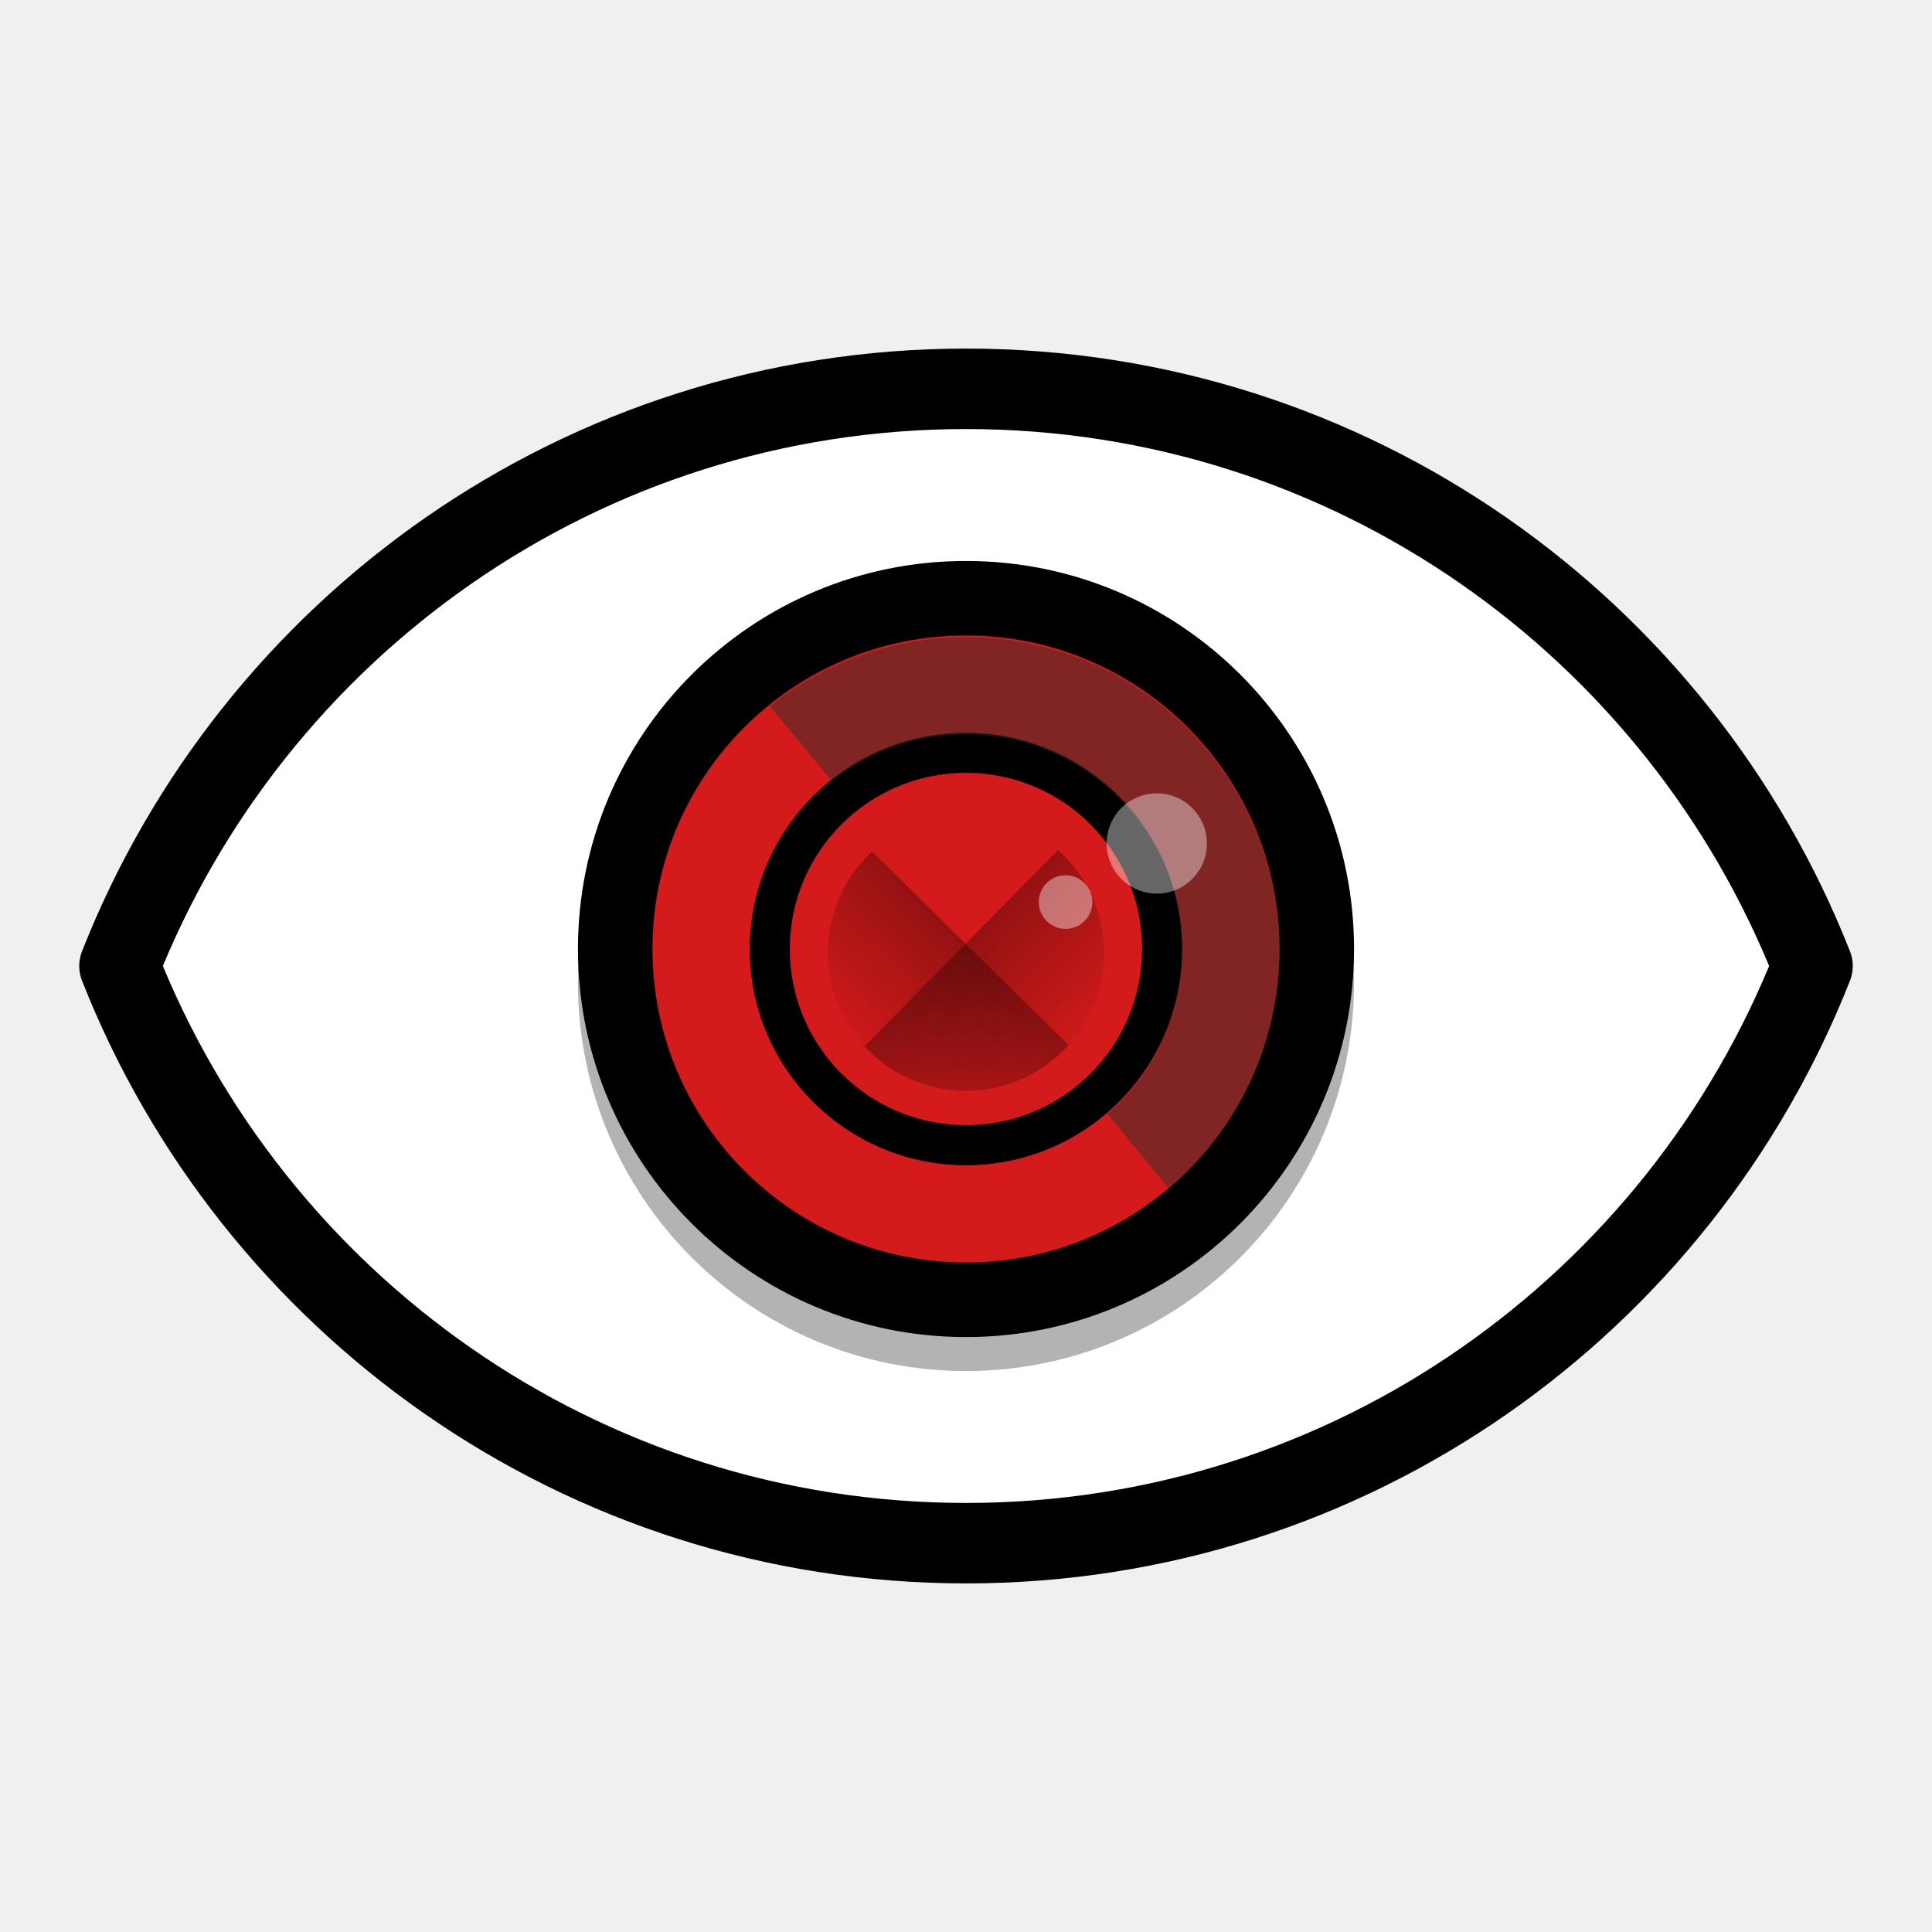
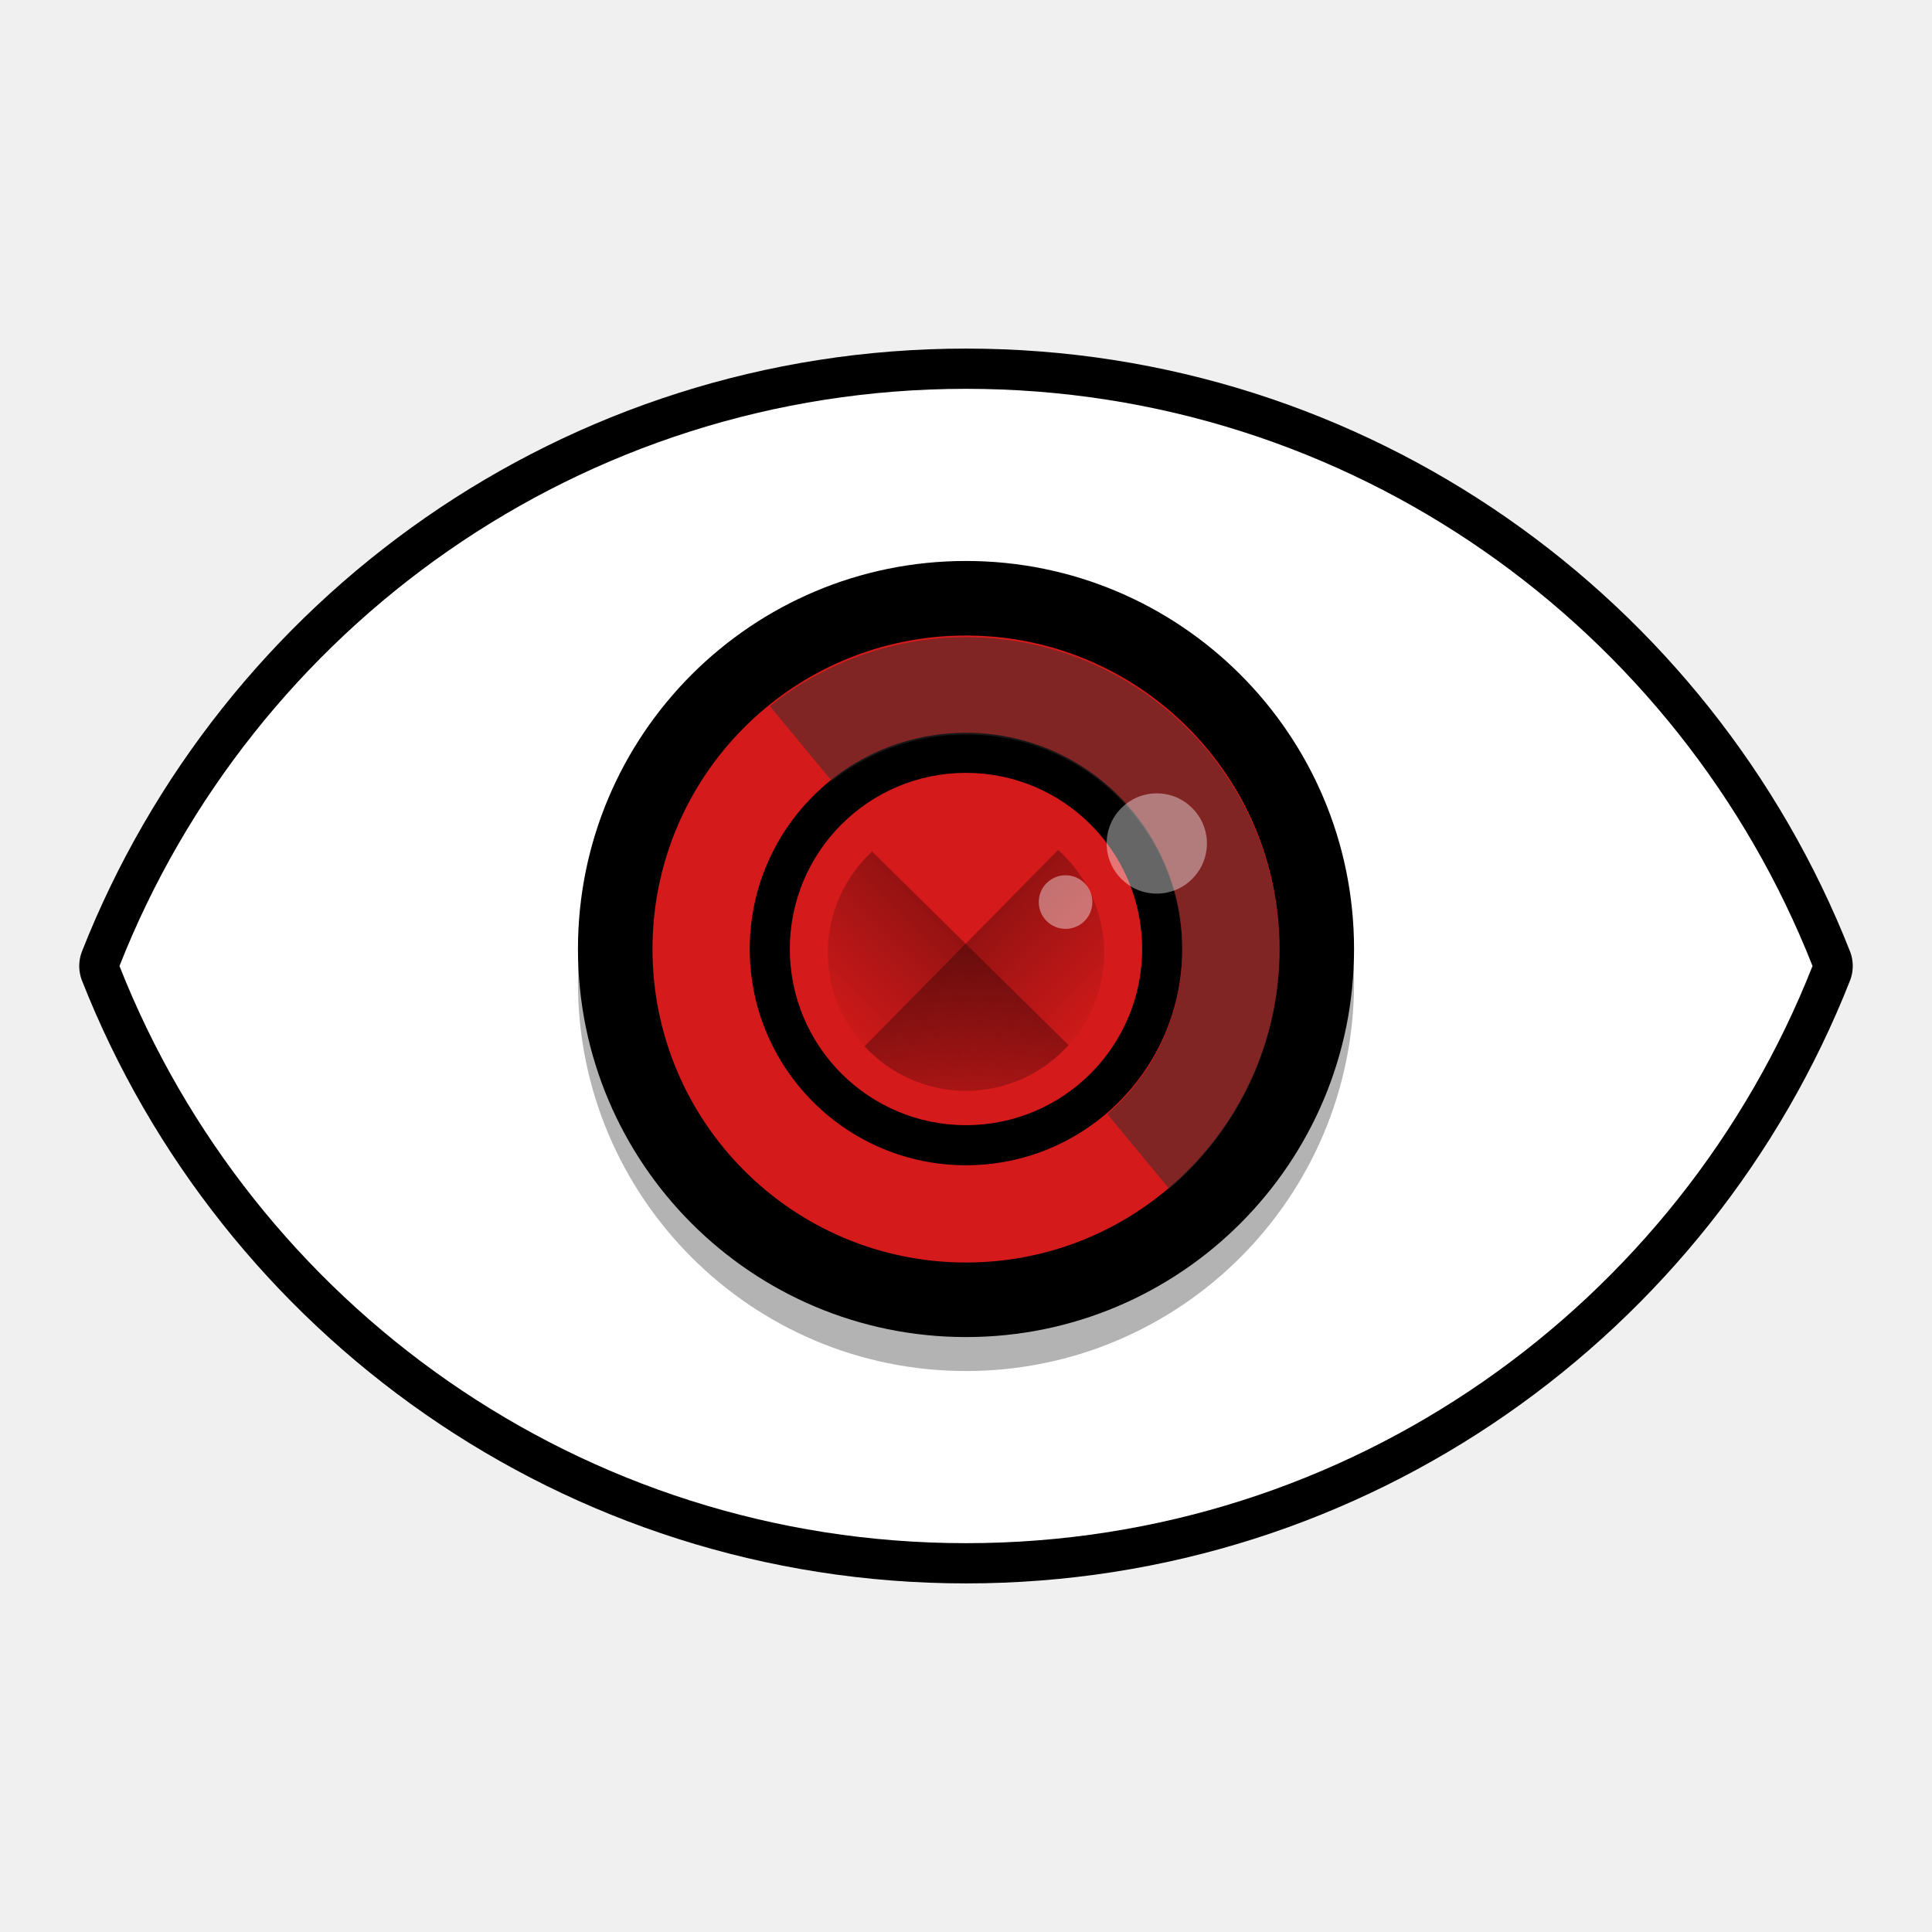
- <svg xmlns="http://www.w3.org/2000/svg" xmlns:xlink="http://www.w3.org/1999/xlink" width="512" height="512" version="1.1" viewBox="0 0 512 512" id="svg51">
-   <defs id="defs9">
+ <svg xmlns="http://www.w3.org/2000/svg" xmlns:xlink="http://www.w3.org/1999/xlink" width="512" height="512" version="1.1" viewBox="0 0 512 512">
+   <defs>
    <linearGradient id="linearGradient4156-7" x1="-44" x2="-24" y1="-24" y2="-24" gradientTransform="matrix(-3.226823,-3.180707,3.180707,-3.226824,254.7017,89.8418)" gradientUnits="userSpaceOnUse" xlink:href="#linearGradient4144" />
    <linearGradient id="linearGradient4144">
-       <stop offset="0" stop-opacity="0" id="stop3" />
-       <stop offset="1" id="stop5" />
+       <stop offset="0" stop-opacity="0" />
+       <stop offset="1" />
    </linearGradient>
    <linearGradient id="linearGradient4150-5" x1="-44" x2="-24" y1="-24" y2="-24" gradientTransform="matrix(3.180707,-3.226824,-3.226823,-3.180707,254.7017,89.8418)" gradientUnits="userSpaceOnUse" xlink:href="#linearGradient4144" />
  </defs>
-   <g id="g4586" transform="matrix(1.047849,0,0,1.047849,-12.24932,-12.24932)">
-     <g style="paint-order:stroke markers fill" transform="matrix(1.237126,0,0,1.237126,-57.01071,-57.01071)" id="g4569">
-       <circle id="circle17" r="65.684" cy="253.014" cx="253.015" style="fill:#d32f2f;stroke-width:1.369;paint-order:stroke markers fill" />
-       <path id="path19" d="m 258.986,169.417 c -59.712,0 -110.707,37.141 -131.367,89.569 20.66,52.427 71.655,89.569 131.367,89.569 59.712,0 110.707,-37.141 131.367,-89.569 -20.66,-52.427 -71.655,-89.569 -131.367,-89.569 z" style="fill-opacity:0.2;stroke-width:1.369;paint-order:stroke markers fill" />
-       <path id="path21" d="m 253.014,135.02 c -78.663,0 -145.841,48.928 -173.058,117.994 27.217,69.066 94.395,117.994 173.058,117.994 78.663,0 145.841,-48.928 173.058,-117.994 C 398.855,183.948 331.677,135.02 253.014,135.02 Z" style="fill:#ffffff;stroke:#000000;stroke-width:16.448;stroke-linejoin:round;stroke-miterlimit:4;stroke-dasharray:none;stroke-opacity:1;paint-order:normal" />
-       <g style="paint-order:stroke markers fill" transform="matrix(1.390256,0,0,1.390256,158.8477,-65.72488)" id="g49">
-         <circle style="opacity:0.3;paint-order:stroke markers fill" cx="67.733" cy="231.764" r="57.061" id="circle29" />
-         <circle style="fill:#2d2d2d;paint-order:stroke markers fill" cx="67.517" cy="226.809" r="48.183" id="circle31" />
-         <circle style="paint-order:stroke markers fill" cx="67.733" cy="226.769" r="57.061" id="circle33" />
-         <circle style="fill:#d41a1a;paint-order:stroke markers fill" cx="67.733" cy="226.769" r="46.1" id="circle35" />
-         <circle style="paint-order:stroke markers fill" cx="67.733" cy="226.769" r="31.798" id="circle37" />
-         <circle style="fill:#d41a1a;paint-order:stroke markers fill" cx="67.733" cy="226.769" r="25.904" id="circle39" />
-         <path style="opacity:0.5;fill:#2d2d2d;paint-order:stroke markers fill" d="m 67.733,180.918 c -10.484,0.004 -20.653,3.581 -28.831,10.142 l 9.113,11.015 c 5.614,-4.439 12.561,-6.854 19.718,-6.855 17.561,-1e-5 31.798,14.236 31.798,31.798 -0.015,9.223 -4.034,17.985 -11.014,24.014 l 9.109,11.011 c 10.264,-8.743 16.186,-21.541 16.207,-35.024 3e-5,-25.46 -20.64,-46.1 -46.1,-46.1 z" id="path41" />
-         <path transform="matrix(0.2645833,0,0,0.2645834,-8.0744428e-6,161.5333)" style="opacity:0.3;fill:url(#linearGradient4150-5);paint-order:stroke markers fill" d="M 203.807,192.363 A 76.788,76.788 0 0 0 179.213,248.596 76.788,76.788 0 0 0 256,325.383 76.788,76.788 0 0 0 312.965,299.961 Z" id="path43" />
-         <path transform="matrix(0.2645833,0,0,0.2645834,-8.0744428e-6,161.5333)" style="opacity:0.3;fill:url(#linearGradient4156-7);paint-order:stroke markers fill" d="M 307.203,191.482 199.623,300.623 A 76.788,76.788 0 0 0 256,325.383 76.788,76.788 0 0 0 332.787,248.596 76.788,76.788 0 0 0 307.203,191.482 Z" id="path45" />
-         <path style="opacity:0.4;fill:#ffffff;paint-order:stroke markers fill" d="m 95.788,203.88 a 7.372,7.372 0 0 0 -7.372,7.372 7.372,7.372 0 0 0 7.372,7.371 7.372,7.372 0 0 0 7.371,-7.371 7.372,7.372 0 0 0 -7.371,-7.372 z m -13.414,12.044 a 3.942,3.942 0 0 0 -3.942,3.942 3.942,3.942 0 0 0 3.942,3.942 3.942,3.942 0 0 0 3.942,-3.942 3.942,3.942 0 0 0 -3.942,-3.942 z" id="path47" />
+   <g transform="matrix(1.047849,0,0,1.047849,-12.24932,-12.24932)">
+     <g style="paint-order:stroke markers fill" transform="matrix(1.237126,0,0,1.237126,-57.01071,-57.01071)">
+       <circle style="fill:#d32f2f;paint-order:stroke markers fill" cx="253.015" cy="253.014" r="65.684" />
+       <path style="fill-opacity:0.2;paint-order:stroke markers fill" d="m 258.986,169.417 c -59.712,0 -110.707,37.141 -131.367,89.569 20.66,52.427 71.655,89.569 131.367,89.569 59.712,0 110.707,-37.141 131.367,-89.569 -20.66,-52.427 -71.655,-89.569 -131.367,-89.569 z" />
+       <path style="fill:#ffffff;stroke:#000000;stroke-width:16.448;stroke-linejoin:round" d="m 253.014,135.02 c -78.663,0 -145.841,48.928 -173.058,117.994 27.217,69.066 94.395,117.994 173.058,117.994 78.663,0 145.841,-48.928 173.058,-117.994 C 398.855,183.948 331.677,135.02 253.014,135.02 Z" />
+       <g style="paint-order:stroke markers fill" transform="matrix(1.390256,0,0,1.390256,158.8477,-65.72488)">
+         <circle style="opacity:0.3;paint-order:stroke markers fill" cx="67.733" cy="231.764" r="57.061" />
+         <circle style="fill:#2d2d2d;paint-order:stroke markers fill" cx="67.517" cy="226.809" r="48.183" />
+         <circle style="paint-order:stroke markers fill" cx="67.733" cy="226.769" r="57.061" />
+         <circle style="fill:#d41a1a;paint-order:stroke markers fill" cx="67.733" cy="226.769" r="46.1" />
+         <circle style="paint-order:stroke markers fill" cx="67.733" cy="226.769" r="31.798" />
+         <circle style="fill:#d41a1a;paint-order:stroke markers fill" cx="67.733" cy="226.769" r="25.904" />
+         <path style="opacity:0.5;fill:#2d2d2d;paint-order:stroke markers fill" d="m 67.733,180.918 c -10.484,0.004 -20.653,3.581 -28.831,10.142 l 9.113,11.015 c 5.614,-4.439 12.561,-6.854 19.718,-6.855 17.561,-1e-5 31.798,14.236 31.798,31.798 -0.015,9.223 -4.034,17.985 -11.014,24.014 l 9.109,11.011 c 10.264,-8.743 16.186,-21.541 16.207,-35.024 3e-5,-25.46 -20.64,-46.1 -46.1,-46.1 z" />
+         <path style="opacity:0.3;fill:url(#linearGradient4150-5);paint-order:stroke markers fill" d="M 203.807,192.363 A 76.788,76.788 0 0 0 179.213,248.596 76.788,76.788 0 0 0 256,325.383 76.788,76.788 0 0 0 312.965,299.961 Z" transform="matrix(0.2645833,0,0,0.2645834,-8.0744428e-6,161.5333)" />
+         <path style="opacity:0.3;fill:url(#linearGradient4156-7);paint-order:stroke markers fill" d="M 307.203,191.482 199.623,300.623 A 76.788,76.788 0 0 0 256,325.383 76.788,76.788 0 0 0 332.787,248.596 76.788,76.788 0 0 0 307.203,191.482 Z" transform="matrix(0.2645833,0,0,0.2645834,-8.0744428e-6,161.5333)" />
+         <path style="opacity:0.4;fill:#ffffff;paint-order:stroke markers fill" d="m 95.788,203.88 a 7.372,7.372 0 0 0 -7.372,7.372 7.372,7.372 0 0 0 7.372,7.371 7.372,7.372 0 0 0 7.371,-7.371 7.372,7.372 0 0 0 -7.371,-7.372 z m -13.414,12.044 a 3.942,3.942 0 0 0 -3.942,3.942 3.942,3.942 0 0 0 3.942,3.942 3.942,3.942 0 0 0 3.942,-3.942 3.942,3.942 0 0 0 -3.942,-3.942 z" />
      </g>
    </g>
  </g>
</svg>
